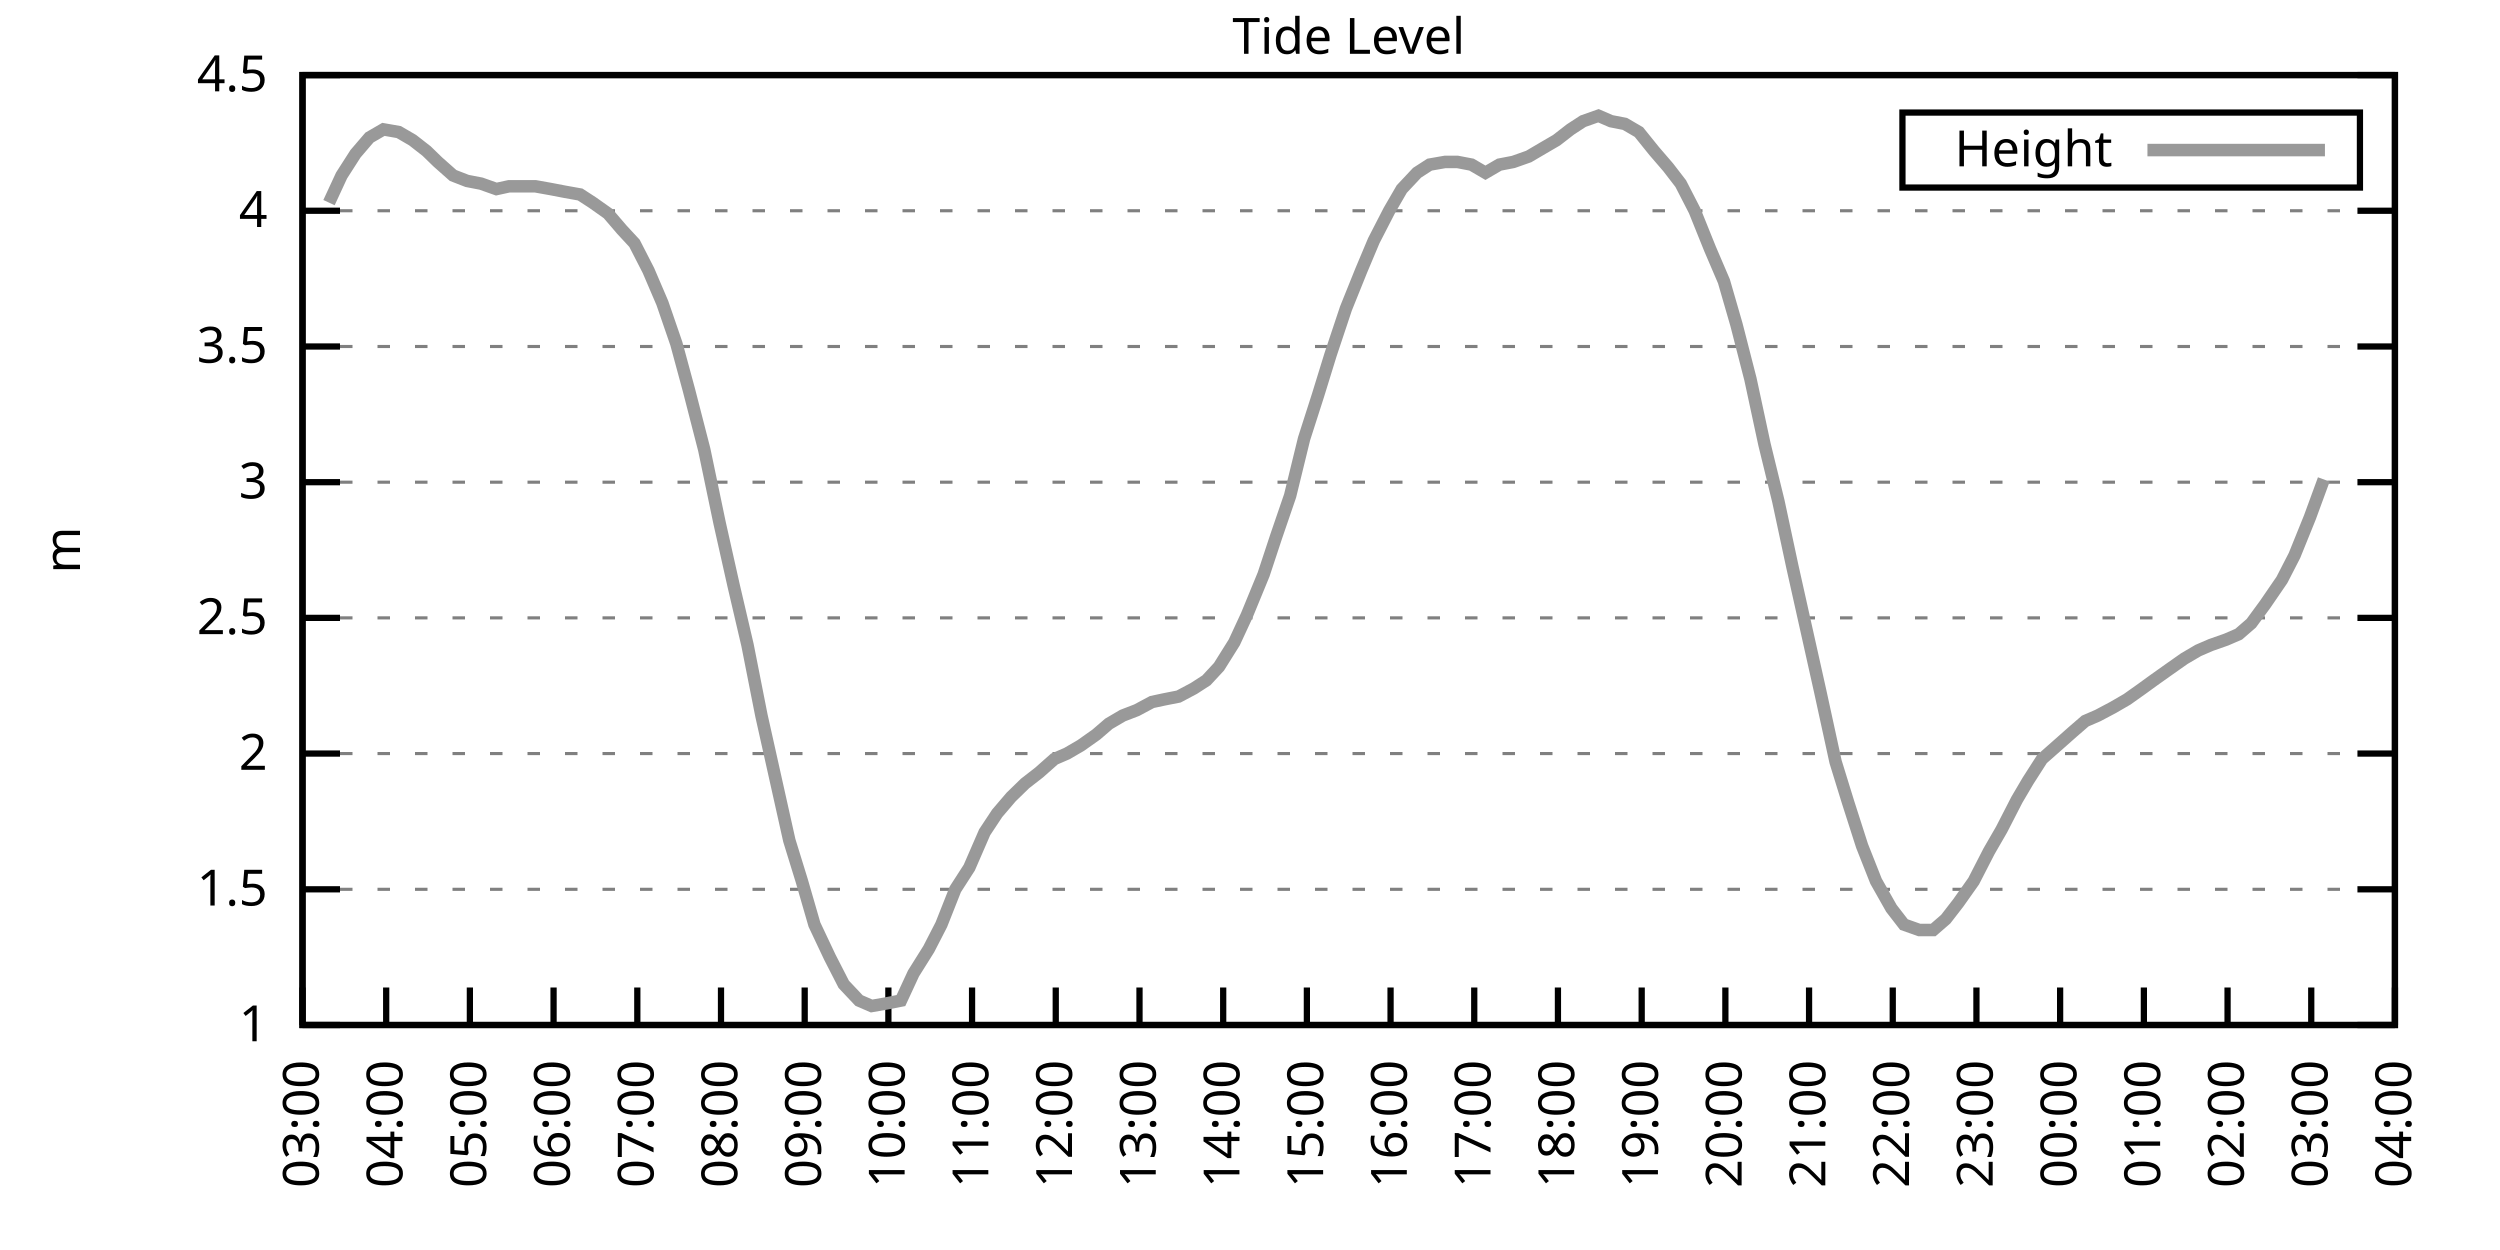
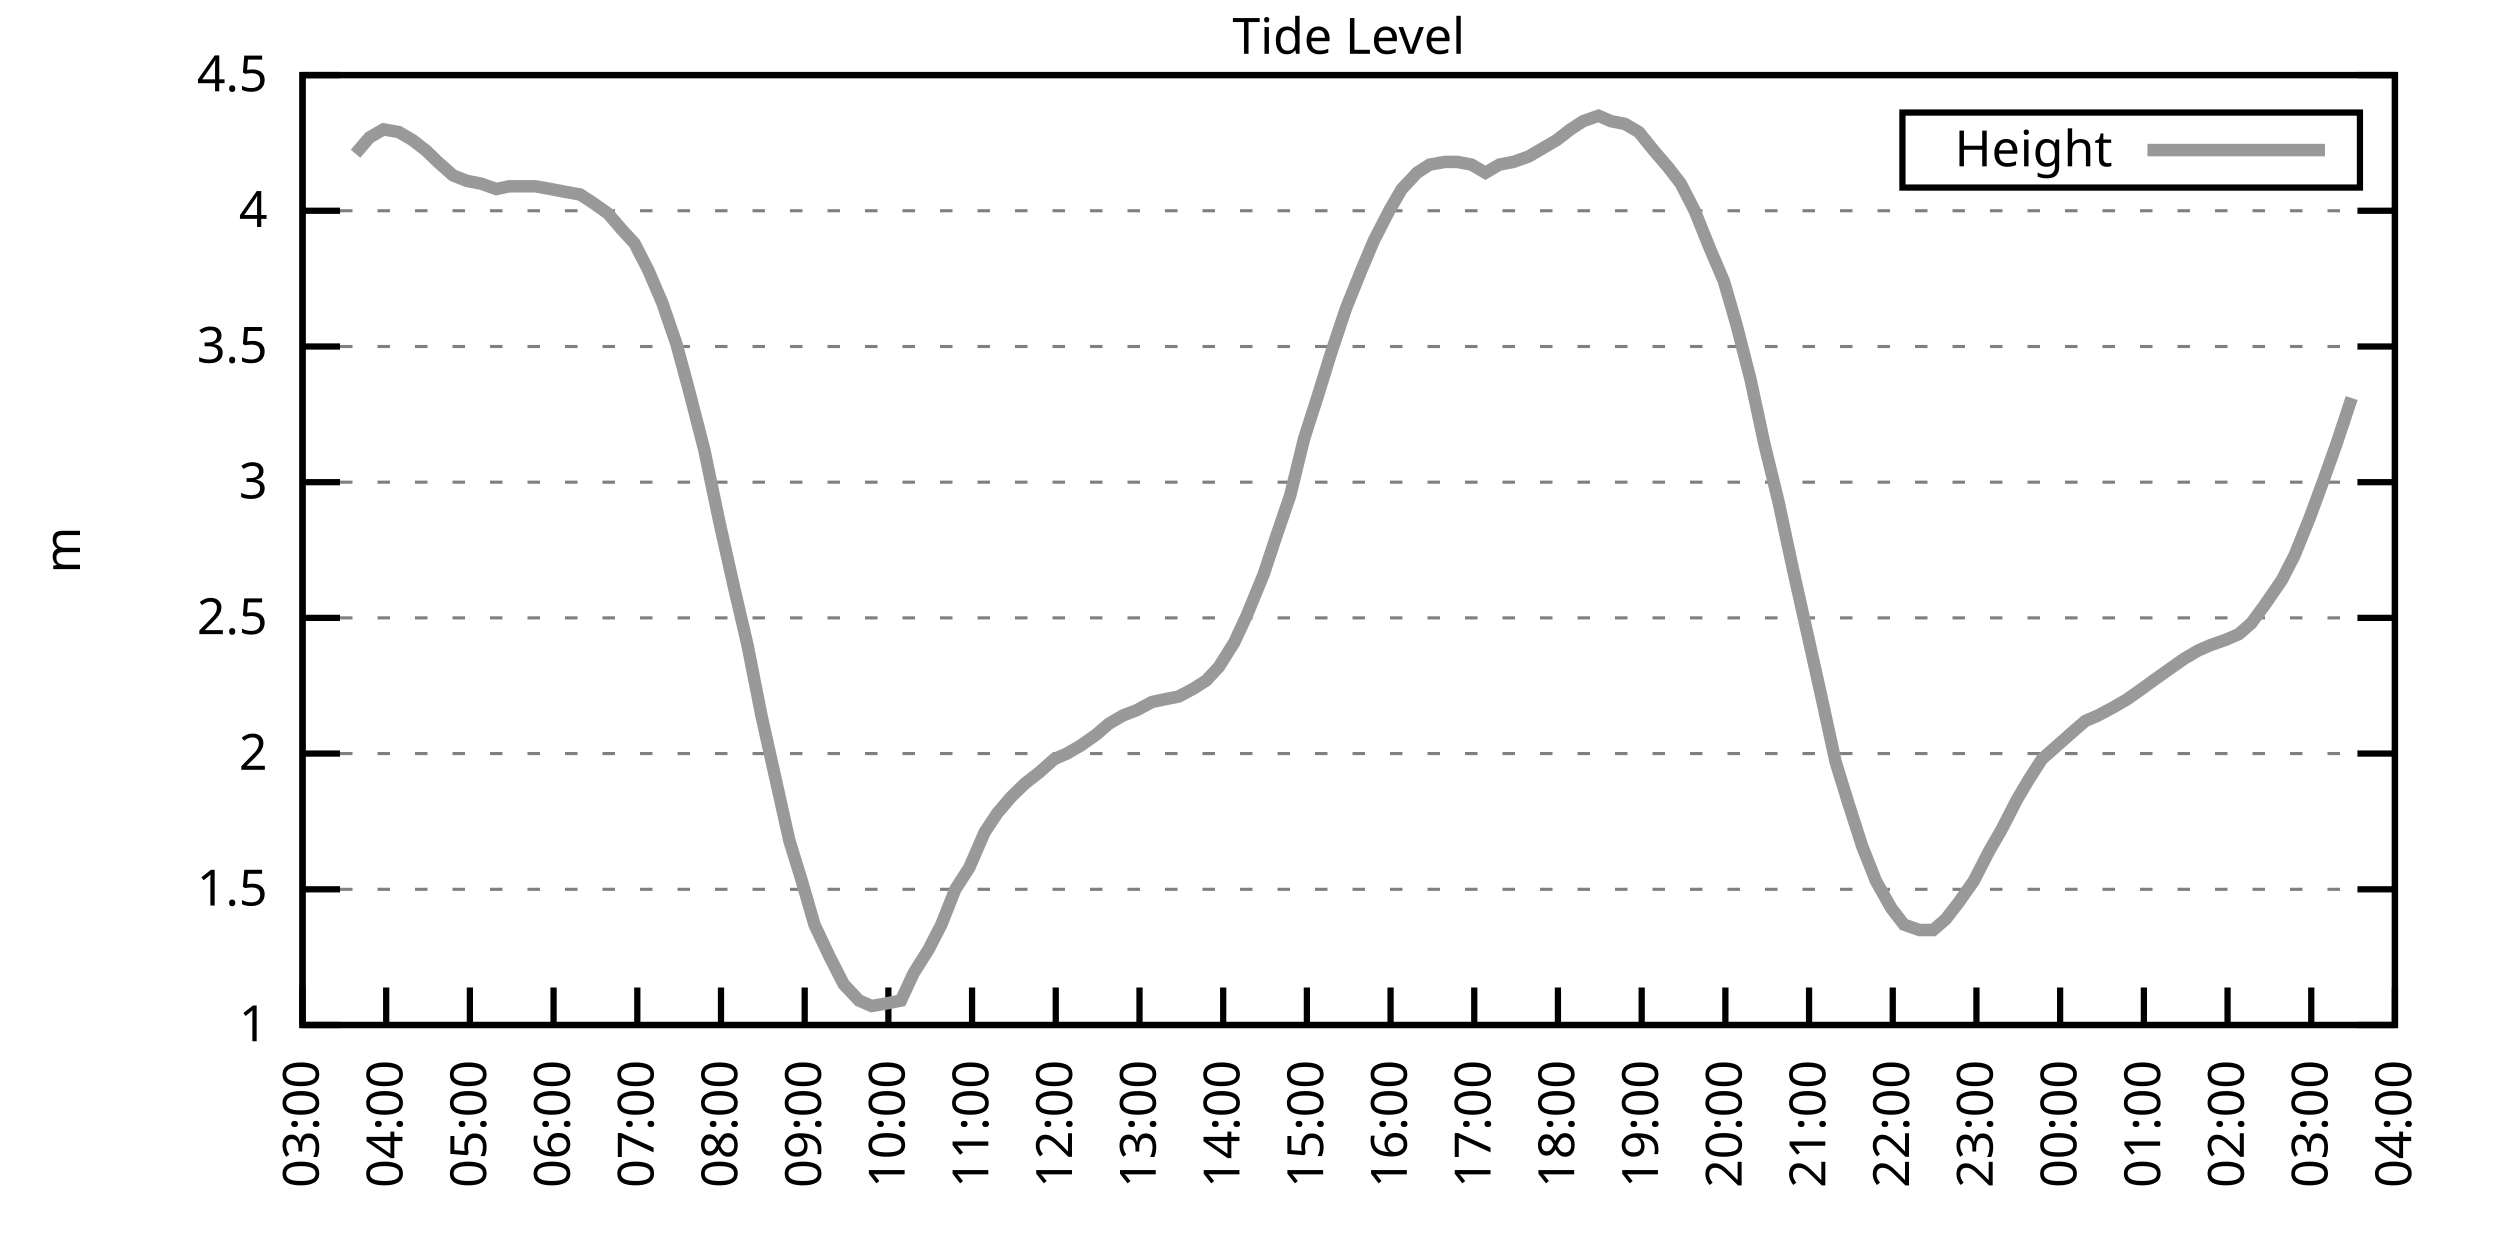
<svg xmlns="http://www.w3.org/2000/svg" xmlns:xlink="http://www.w3.org/1999/xlink" width="400" height="200" viewBox="0 0 400 200">
  <g id="gnuplot_canvas">
    <rect x="0" y="0" width="400" height="200" fill="none" />
    <defs>
      <circle id="gpDot" r="0.5" stroke-width="0.5" stroke="currentColor" />
      <path id="gpPt0" stroke-width="0.333" stroke="currentColor" d="M-1,0 h2 M0,-1 v2" />
      <path id="gpPt1" stroke-width="0.333" stroke="currentColor" d="M-1,-1 L1,1 M1,-1 L-1,1" />
      <path id="gpPt2" stroke-width="0.333" stroke="currentColor" d="M-1,0 L1,0 M0,-1 L0,1 M-1,-1 L1,1 M-1,1 L1,-1" />
      <rect id="gpPt3" stroke-width="0.333" stroke="currentColor" x="-1" y="-1" width="2" height="2" />
      <rect id="gpPt4" stroke-width="0.333" stroke="currentColor" fill="currentColor" x="-1" y="-1" width="2" height="2" />
      <circle id="gpPt5" stroke-width="0.333" stroke="currentColor" cx="0" cy="0" r="1" />
      <use xlink:href="#gpPt5" id="gpPt6" fill="currentColor" stroke="none" />
      <path id="gpPt7" stroke-width="0.333" stroke="currentColor" d="M0,-1.33 L-1.33,0.67 L1.33,0.67 z" />
      <use xlink:href="#gpPt7" id="gpPt8" fill="currentColor" stroke="none" />
      <use xlink:href="#gpPt7" id="gpPt9" stroke="currentColor" transform="rotate(180)" />
      <use xlink:href="#gpPt9" id="gpPt10" fill="currentColor" stroke="none" />
      <use xlink:href="#gpPt3" id="gpPt11" stroke="currentColor" transform="rotate(45)" />
      <use xlink:href="#gpPt11" id="gpPt12" fill="currentColor" stroke="none" />
      <path id="gpPt13" stroke-width="0.333" stroke="currentColor" d="M0,1.330 L1.265,0.411 L0.782,-1.067 L-0.782,-1.076 L-1.265,0.411 z" />
      <use xlink:href="#gpPt13" id="gpPt14" fill="currentColor" stroke="none" />
      <filter id="textbox" filterUnits="objectBoundingBox" x="0" y="0" height="1" width="1">
        <feFlood flood-color="white" flood-opacity="1" result="bgnd" />
        <feComposite in="SourceGraphic" in2="bgnd" operator="atop" />
      </filter>
      <filter id="greybox" filterUnits="objectBoundingBox" x="0" y="0" height="1" width="1">
        <feFlood flood-color="lightgrey" flood-opacity="1" result="grey" />
        <feComposite in="SourceGraphic" in2="grey" operator="atop" />
      </filter>
    </defs>
    <g fill="none" color="white" stroke="currentColor" stroke-width="1.00" stroke-linecap="butt" stroke-linejoin="miter">
</g>
    <g fill="none" color="black" stroke="currentColor" stroke-width="1.00" stroke-linecap="butt" stroke-linejoin="miter">
      <g stroke="none" shape-rendering="crispEdges">
        <polygon fill="rgb(255, 255, 255)" points="48.40,164.00 383.18,164.00 383.18,12.02 48.40,12.02 " />
      </g>
    </g>
    <g fill="none" color="black" stroke="currentColor" stroke-width="1.00" stroke-linecap="butt" stroke-linejoin="miter">
</g>
    <g fill="none" color="black" stroke="black" stroke-width="0.50" stroke-linecap="butt" stroke-linejoin="miter">
</g>
    <g fill="none" color="gray" stroke="currentColor" stroke-width="0.50" stroke-linecap="butt" stroke-linejoin="miter">
      <path stroke="gray" stroke-dasharray="2,4" class="gridline" d="M48.40,164.00 L383.19,164.00  " />
    </g>
    <g fill="none" color="gray" stroke="gray" stroke-width="1.00" stroke-linecap="butt" stroke-linejoin="miter">
</g>
    <g fill="none" color="black" stroke="currentColor" stroke-width="1.00" stroke-linecap="butt" stroke-linejoin="miter">
      <path stroke="black" d="M48.40,164.00 L54.40,164.00 M383.19,164.00 L377.19,164.00  " />
      <g transform="translate(42.80,166.60)" stroke="none" fill="black" font-family="Sans" font-size="8.00" text-anchor="end">
        <text>
          <tspan font-family="Sans"> 1</tspan>
        </text>
      </g>
    </g>
    <g fill="none" color="black" stroke="currentColor" stroke-width="1.00" stroke-linecap="butt" stroke-linejoin="miter">
</g>
    <g fill="none" color="black" stroke="black" stroke-width="0.50" stroke-linecap="butt" stroke-linejoin="miter">
</g>
    <g fill="none" color="gray" stroke="currentColor" stroke-width="0.50" stroke-linecap="butt" stroke-linejoin="miter">
      <path stroke="gray" stroke-dasharray="2,4" class="gridline" d="M48.40,142.29 L383.19,142.29  " />
    </g>
    <g fill="none" color="gray" stroke="gray" stroke-width="1.00" stroke-linecap="butt" stroke-linejoin="miter">
</g>
    <g fill="none" color="black" stroke="currentColor" stroke-width="1.00" stroke-linecap="butt" stroke-linejoin="miter">
      <path stroke="black" d="M48.40,142.29 L54.40,142.29 M383.19,142.29 L377.19,142.29  " />
      <g transform="translate(42.80,144.89)" stroke="none" fill="black" font-family="Sans" font-size="8.00" text-anchor="end">
        <text>
          <tspan font-family="Sans"> 1.5</tspan>
        </text>
      </g>
    </g>
    <g fill="none" color="black" stroke="currentColor" stroke-width="1.00" stroke-linecap="butt" stroke-linejoin="miter">
</g>
    <g fill="none" color="black" stroke="black" stroke-width="0.50" stroke-linecap="butt" stroke-linejoin="miter">
</g>
    <g fill="none" color="gray" stroke="currentColor" stroke-width="0.50" stroke-linecap="butt" stroke-linejoin="miter">
      <path stroke="gray" stroke-dasharray="2,4" class="gridline" d="M48.40,120.57 L383.19,120.57  " />
    </g>
    <g fill="none" color="gray" stroke="gray" stroke-width="1.00" stroke-linecap="butt" stroke-linejoin="miter">
</g>
    <g fill="none" color="black" stroke="currentColor" stroke-width="1.00" stroke-linecap="butt" stroke-linejoin="miter">
      <path stroke="black" d="M48.40,120.57 L54.40,120.57 M383.19,120.57 L377.19,120.57  " />
      <g transform="translate(42.80,123.17)" stroke="none" fill="black" font-family="Sans" font-size="8.00" text-anchor="end">
        <text>
          <tspan font-family="Sans"> 2</tspan>
        </text>
      </g>
    </g>
    <g fill="none" color="black" stroke="currentColor" stroke-width="1.00" stroke-linecap="butt" stroke-linejoin="miter">
</g>
    <g fill="none" color="black" stroke="black" stroke-width="0.50" stroke-linecap="butt" stroke-linejoin="miter">
</g>
    <g fill="none" color="gray" stroke="currentColor" stroke-width="0.50" stroke-linecap="butt" stroke-linejoin="miter">
      <path stroke="gray" stroke-dasharray="2,4" class="gridline" d="M48.40,98.86 L383.19,98.86  " />
    </g>
    <g fill="none" color="gray" stroke="gray" stroke-width="1.00" stroke-linecap="butt" stroke-linejoin="miter">
</g>
    <g fill="none" color="black" stroke="currentColor" stroke-width="1.00" stroke-linecap="butt" stroke-linejoin="miter">
      <path stroke="black" d="M48.40,98.86 L54.40,98.86 M383.19,98.86 L377.19,98.86  " />
      <g transform="translate(42.80,101.46)" stroke="none" fill="black" font-family="Sans" font-size="8.00" text-anchor="end">
        <text>
          <tspan font-family="Sans"> 2.5</tspan>
        </text>
      </g>
    </g>
    <g fill="none" color="black" stroke="currentColor" stroke-width="1.00" stroke-linecap="butt" stroke-linejoin="miter">
</g>
    <g fill="none" color="black" stroke="black" stroke-width="0.50" stroke-linecap="butt" stroke-linejoin="miter">
</g>
    <g fill="none" color="gray" stroke="currentColor" stroke-width="0.50" stroke-linecap="butt" stroke-linejoin="miter">
      <path stroke="gray" stroke-dasharray="2,4" class="gridline" d="M48.40,77.15 L383.19,77.15  " />
    </g>
    <g fill="none" color="gray" stroke="gray" stroke-width="1.00" stroke-linecap="butt" stroke-linejoin="miter">
</g>
    <g fill="none" color="black" stroke="currentColor" stroke-width="1.00" stroke-linecap="butt" stroke-linejoin="miter">
      <path stroke="black" d="M48.40,77.15 L54.40,77.15 M383.19,77.15 L377.19,77.15  " />
      <g transform="translate(42.80,79.75)" stroke="none" fill="black" font-family="Sans" font-size="8.00" text-anchor="end">
        <text>
          <tspan font-family="Sans"> 3</tspan>
        </text>
      </g>
    </g>
    <g fill="none" color="black" stroke="currentColor" stroke-width="1.00" stroke-linecap="butt" stroke-linejoin="miter">
</g>
    <g fill="none" color="black" stroke="black" stroke-width="0.50" stroke-linecap="butt" stroke-linejoin="miter">
</g>
    <g fill="none" color="gray" stroke="currentColor" stroke-width="0.50" stroke-linecap="butt" stroke-linejoin="miter">
      <path stroke="gray" stroke-dasharray="2,4" class="gridline" d="M48.40,55.44 L383.19,55.44  " />
    </g>
    <g fill="none" color="gray" stroke="gray" stroke-width="1.00" stroke-linecap="butt" stroke-linejoin="miter">
</g>
    <g fill="none" color="black" stroke="currentColor" stroke-width="1.00" stroke-linecap="butt" stroke-linejoin="miter">
      <path stroke="black" d="M48.40,55.44 L54.40,55.44 M383.19,55.44 L377.19,55.44  " />
      <g transform="translate(42.80,58.04)" stroke="none" fill="black" font-family="Sans" font-size="8.00" text-anchor="end">
        <text>
          <tspan font-family="Sans"> 3.5</tspan>
        </text>
      </g>
    </g>
    <g fill="none" color="black" stroke="currentColor" stroke-width="1.00" stroke-linecap="butt" stroke-linejoin="miter">
</g>
    <g fill="none" color="black" stroke="black" stroke-width="0.50" stroke-linecap="butt" stroke-linejoin="miter">
</g>
    <g fill="none" color="gray" stroke="currentColor" stroke-width="0.50" stroke-linecap="butt" stroke-linejoin="miter">
      <path stroke="gray" stroke-dasharray="2,4" class="gridline" d="M48.40,33.72 L383.19,33.72  " />
    </g>
    <g fill="none" color="gray" stroke="gray" stroke-width="1.00" stroke-linecap="butt" stroke-linejoin="miter">
</g>
    <g fill="none" color="black" stroke="currentColor" stroke-width="1.00" stroke-linecap="butt" stroke-linejoin="miter">
      <path stroke="black" d="M48.40,33.72 L54.40,33.72 M383.19,33.72 L377.19,33.72  " />
      <g transform="translate(42.80,36.32)" stroke="none" fill="black" font-family="Sans" font-size="8.00" text-anchor="end">
        <text>
          <tspan font-family="Sans"> 4</tspan>
        </text>
      </g>
    </g>
    <g fill="none" color="black" stroke="currentColor" stroke-width="1.00" stroke-linecap="butt" stroke-linejoin="miter">
</g>
    <g fill="none" color="black" stroke="black" stroke-width="0.50" stroke-linecap="butt" stroke-linejoin="miter">
</g>
    <g fill="none" color="gray" stroke="currentColor" stroke-width="0.50" stroke-linecap="butt" stroke-linejoin="miter">
      <path stroke="gray" stroke-dasharray="2,4" class="gridline" d="M48.40,12.01 L383.19,12.01  " />
    </g>
    <g fill="none" color="gray" stroke="gray" stroke-width="1.00" stroke-linecap="butt" stroke-linejoin="miter">
</g>
    <g fill="none" color="black" stroke="currentColor" stroke-width="1.00" stroke-linecap="butt" stroke-linejoin="miter">
      <path stroke="black" d="M48.40,12.01 L54.40,12.01 M383.19,12.01 L377.19,12.01  " />
      <g transform="translate(42.80,14.61)" stroke="none" fill="black" font-family="Sans" font-size="8.00" text-anchor="end">
        <text>
          <tspan font-family="Sans"> 4.5</tspan>
        </text>
      </g>
    </g>
    <g fill="none" color="black" stroke="currentColor" stroke-width="1.00" stroke-linecap="butt" stroke-linejoin="miter">
      <path stroke="black" d="M48.40,164.00 L48.40,158.00  " />
      <g transform="translate(51.00,169.60) rotate(270.00)" stroke="none" fill="black" font-family="Sans" font-size="8.00" text-anchor="end">
        <text>
          <tspan font-family="Sans">03:00</tspan>
        </text>
      </g>
    </g>
    <g fill="none" color="black" stroke="currentColor" stroke-width="1.00" stroke-linecap="butt" stroke-linejoin="miter">
      <path stroke="black" d="M61.79,164.00 L61.79,158.00  " />
      <g transform="translate(64.39,169.60) rotate(270.00)" stroke="none" fill="black" font-family="Sans" font-size="8.00" text-anchor="end">
        <text>
          <tspan font-family="Sans">04:00</tspan>
        </text>
      </g>
    </g>
    <g fill="none" color="black" stroke="currentColor" stroke-width="1.00" stroke-linecap="butt" stroke-linejoin="miter">
      <path stroke="black" d="M75.18,164.00 L75.18,158.00  " />
      <g transform="translate(77.78,169.60) rotate(270.00)" stroke="none" fill="black" font-family="Sans" font-size="8.00" text-anchor="end">
        <text>
          <tspan font-family="Sans">05:00</tspan>
        </text>
      </g>
    </g>
    <g fill="none" color="black" stroke="currentColor" stroke-width="1.00" stroke-linecap="butt" stroke-linejoin="miter">
      <path stroke="black" d="M88.57,164.00 L88.57,158.00  " />
      <g transform="translate(91.17,169.60) rotate(270.00)" stroke="none" fill="black" font-family="Sans" font-size="8.00" text-anchor="end">
        <text>
          <tspan font-family="Sans">06:00</tspan>
        </text>
      </g>
    </g>
    <g fill="none" color="black" stroke="currentColor" stroke-width="1.00" stroke-linecap="butt" stroke-linejoin="miter">
      <path stroke="black" d="M101.97,164.00 L101.97,158.00  " />
      <g transform="translate(104.57,169.60) rotate(270.00)" stroke="none" fill="black" font-family="Sans" font-size="8.00" text-anchor="end">
        <text>
          <tspan font-family="Sans">07:00</tspan>
        </text>
      </g>
    </g>
    <g fill="none" color="black" stroke="currentColor" stroke-width="1.00" stroke-linecap="butt" stroke-linejoin="miter">
      <path stroke="black" d="M115.36,164.00 L115.36,158.00  " />
      <g transform="translate(117.96,169.60) rotate(270.00)" stroke="none" fill="black" font-family="Sans" font-size="8.00" text-anchor="end">
        <text>
          <tspan font-family="Sans">08:00</tspan>
        </text>
      </g>
    </g>
    <g fill="none" color="black" stroke="currentColor" stroke-width="1.00" stroke-linecap="butt" stroke-linejoin="miter">
      <path stroke="black" d="M128.75,164.00 L128.75,158.00  " />
      <g transform="translate(131.35,169.60) rotate(270.00)" stroke="none" fill="black" font-family="Sans" font-size="8.00" text-anchor="end">
        <text>
          <tspan font-family="Sans">09:00</tspan>
        </text>
      </g>
    </g>
    <g fill="none" color="black" stroke="currentColor" stroke-width="1.00" stroke-linecap="butt" stroke-linejoin="miter">
      <path stroke="black" d="M142.14,164.00 L142.14,158.00  " />
      <g transform="translate(144.74,169.60) rotate(270.00)" stroke="none" fill="black" font-family="Sans" font-size="8.00" text-anchor="end">
        <text>
          <tspan font-family="Sans">10:00</tspan>
        </text>
      </g>
    </g>
    <g fill="none" color="black" stroke="currentColor" stroke-width="1.00" stroke-linecap="butt" stroke-linejoin="miter">
      <path stroke="black" d="M155.53,164.00 L155.53,158.00  " />
      <g transform="translate(158.13,169.60) rotate(270.00)" stroke="none" fill="black" font-family="Sans" font-size="8.00" text-anchor="end">
        <text>
          <tspan font-family="Sans">11:00</tspan>
        </text>
      </g>
    </g>
    <g fill="none" color="black" stroke="currentColor" stroke-width="1.00" stroke-linecap="butt" stroke-linejoin="miter">
      <path stroke="black" d="M168.92,164.00 L168.92,158.00  " />
      <g transform="translate(171.52,169.60) rotate(270.00)" stroke="none" fill="black" font-family="Sans" font-size="8.00" text-anchor="end">
        <text>
          <tspan font-family="Sans">12:00</tspan>
        </text>
      </g>
    </g>
    <g fill="none" color="black" stroke="currentColor" stroke-width="1.00" stroke-linecap="butt" stroke-linejoin="miter">
      <path stroke="black" d="M182.32,164.00 L182.32,158.00  " />
      <g transform="translate(184.92,169.60) rotate(270.00)" stroke="none" fill="black" font-family="Sans" font-size="8.00" text-anchor="end">
        <text>
          <tspan font-family="Sans">13:00</tspan>
        </text>
      </g>
    </g>
    <g fill="none" color="black" stroke="currentColor" stroke-width="1.00" stroke-linecap="butt" stroke-linejoin="miter">
      <path stroke="black" d="M195.71,164.00 L195.71,158.00  " />
      <g transform="translate(198.31,169.60) rotate(270.00)" stroke="none" fill="black" font-family="Sans" font-size="8.00" text-anchor="end">
        <text>
          <tspan font-family="Sans">14:00</tspan>
        </text>
      </g>
    </g>
    <g fill="none" color="black" stroke="currentColor" stroke-width="1.00" stroke-linecap="butt" stroke-linejoin="miter">
      <path stroke="black" d="M209.10,164.00 L209.10,158.00  " />
      <g transform="translate(211.70,169.60) rotate(270.00)" stroke="none" fill="black" font-family="Sans" font-size="8.00" text-anchor="end">
        <text>
          <tspan font-family="Sans">15:00</tspan>
        </text>
      </g>
    </g>
    <g fill="none" color="black" stroke="currentColor" stroke-width="1.00" stroke-linecap="butt" stroke-linejoin="miter">
      <path stroke="black" d="M222.49,164.00 L222.49,158.00  " />
      <g transform="translate(225.09,169.60) rotate(270.00)" stroke="none" fill="black" font-family="Sans" font-size="8.00" text-anchor="end">
        <text>
          <tspan font-family="Sans">16:00</tspan>
        </text>
      </g>
    </g>
    <g fill="none" color="black" stroke="currentColor" stroke-width="1.00" stroke-linecap="butt" stroke-linejoin="miter">
      <path stroke="black" d="M235.88,164.00 L235.88,158.00  " />
      <g transform="translate(238.48,169.60) rotate(270.00)" stroke="none" fill="black" font-family="Sans" font-size="8.00" text-anchor="end">
        <text>
          <tspan font-family="Sans">17:00</tspan>
        </text>
      </g>
    </g>
    <g fill="none" color="black" stroke="currentColor" stroke-width="1.00" stroke-linecap="butt" stroke-linejoin="miter">
      <path stroke="black" d="M249.27,164.00 L249.27,158.00  " />
      <g transform="translate(251.87,169.60) rotate(270.00)" stroke="none" fill="black" font-family="Sans" font-size="8.00" text-anchor="end">
        <text>
          <tspan font-family="Sans">18:00</tspan>
        </text>
      </g>
    </g>
    <g fill="none" color="black" stroke="currentColor" stroke-width="1.00" stroke-linecap="butt" stroke-linejoin="miter">
      <path stroke="black" d="M262.67,164.00 L262.67,158.00  " />
      <g transform="translate(265.27,169.60) rotate(270.00)" stroke="none" fill="black" font-family="Sans" font-size="8.00" text-anchor="end">
        <text>
          <tspan font-family="Sans">19:00</tspan>
        </text>
      </g>
    </g>
    <g fill="none" color="black" stroke="currentColor" stroke-width="1.00" stroke-linecap="butt" stroke-linejoin="miter">
      <path stroke="black" d="M276.06,164.00 L276.06,158.00  " />
      <g transform="translate(278.66,169.60) rotate(270.00)" stroke="none" fill="black" font-family="Sans" font-size="8.00" text-anchor="end">
        <text>
          <tspan font-family="Sans">20:00</tspan>
        </text>
      </g>
    </g>
    <g fill="none" color="black" stroke="currentColor" stroke-width="1.00" stroke-linecap="butt" stroke-linejoin="miter">
      <path stroke="black" d="M289.45,164.00 L289.45,158.00  " />
      <g transform="translate(292.05,169.60) rotate(270.00)" stroke="none" fill="black" font-family="Sans" font-size="8.00" text-anchor="end">
        <text>
          <tspan font-family="Sans">21:00</tspan>
        </text>
      </g>
    </g>
    <g fill="none" color="black" stroke="currentColor" stroke-width="1.00" stroke-linecap="butt" stroke-linejoin="miter">
      <path stroke="black" d="M302.84,164.00 L302.84,158.00  " />
      <g transform="translate(305.44,169.60) rotate(270.00)" stroke="none" fill="black" font-family="Sans" font-size="8.00" text-anchor="end">
        <text>
          <tspan font-family="Sans">22:00</tspan>
        </text>
      </g>
    </g>
    <g fill="none" color="black" stroke="currentColor" stroke-width="1.00" stroke-linecap="butt" stroke-linejoin="miter">
      <path stroke="black" d="M316.23,164.00 L316.23,158.00  " />
      <g transform="translate(318.83,169.60) rotate(270.00)" stroke="none" fill="black" font-family="Sans" font-size="8.00" text-anchor="end">
        <text>
          <tspan font-family="Sans">23:00</tspan>
        </text>
      </g>
    </g>
    <g fill="none" color="black" stroke="currentColor" stroke-width="1.00" stroke-linecap="butt" stroke-linejoin="miter">
      <path stroke="black" d="M329.62,164.00 L329.62,158.00  " />
      <g transform="translate(332.22,169.60) rotate(270.00)" stroke="none" fill="black" font-family="Sans" font-size="8.00" text-anchor="end">
        <text>
          <tspan font-family="Sans">00:00</tspan>
        </text>
      </g>
    </g>
    <g fill="none" color="black" stroke="currentColor" stroke-width="1.00" stroke-linecap="butt" stroke-linejoin="miter">
      <path stroke="black" d="M343.02,164.00 L343.02,158.00  " />
      <g transform="translate(345.62,169.60) rotate(270.00)" stroke="none" fill="black" font-family="Sans" font-size="8.00" text-anchor="end">
        <text>
          <tspan font-family="Sans">01:00</tspan>
        </text>
      </g>
    </g>
    <g fill="none" color="black" stroke="currentColor" stroke-width="1.00" stroke-linecap="butt" stroke-linejoin="miter">
      <path stroke="black" d="M356.41,164.00 L356.41,158.00  " />
      <g transform="translate(359.01,169.60) rotate(270.00)" stroke="none" fill="black" font-family="Sans" font-size="8.00" text-anchor="end">
        <text>
          <tspan font-family="Sans">02:00</tspan>
        </text>
      </g>
    </g>
    <g fill="none" color="black" stroke="currentColor" stroke-width="1.00" stroke-linecap="butt" stroke-linejoin="miter">
      <path stroke="black" d="M369.80,164.00 L369.80,158.00  " />
      <g transform="translate(372.40,169.60) rotate(270.00)" stroke="none" fill="black" font-family="Sans" font-size="8.00" text-anchor="end">
        <text>
          <tspan font-family="Sans">03:00</tspan>
        </text>
      </g>
    </g>
    <g fill="none" color="black" stroke="currentColor" stroke-width="1.00" stroke-linecap="butt" stroke-linejoin="miter">
      <path stroke="black" d="M383.19,164.00 L383.19,158.00  " />
      <g transform="translate(385.79,169.60) rotate(270.00)" stroke="none" fill="black" font-family="Sans" font-size="8.00" text-anchor="end">
        <text>
          <tspan font-family="Sans">04:00</tspan>
        </text>
      </g>
    </g>
    <g fill="none" color="black" stroke="currentColor" stroke-width="1.00" stroke-linecap="butt" stroke-linejoin="miter">
</g>
    <g fill="none" color="black" stroke="currentColor" stroke-width="1.00" stroke-linecap="butt" stroke-linejoin="miter">
      <path stroke="black" d="M48.40,12.01 L48.40,164.00 L383.19,164.00 L383.19,12.01 L48.40,12.01 Z  " />
    </g>
    <g fill="none" color="black" stroke="currentColor" stroke-width="1.00" stroke-linecap="butt" stroke-linejoin="miter">
</g>
    <g fill="none" color="black" stroke="currentColor" stroke-width="1.00" stroke-linecap="butt" stroke-linejoin="miter">
      <path stroke="black" d="M304.39,30.01 L304.39,18.01 L377.59,18.01 L377.59,30.01 L304.39,30.01 Z  " />
    </g>
    <g id="Tide_level_plot_1">
      <g fill="none" color="white" stroke="black" stroke-width="2.00" stroke-linecap="butt" stroke-linejoin="miter">
</g>
      <g fill="none" color="black" stroke="currentColor" stroke-width="2.00" stroke-linecap="butt" stroke-linejoin="miter">
        <g transform="translate(337.99,26.61)" stroke="none" fill="black" font-family="Sans" font-size="8.00" text-anchor="end">
          <text>
            <tspan font-family="Sans">Height</tspan>
          </text>
        </g>
      </g>
      <g fill="none" color="black" stroke="currentColor" stroke-width="2.00" stroke-linecap="butt" stroke-linejoin="miter">
-         <path stroke="rgb(153, 153, 153)" d="M343.59,24.01 L371.99,24.01 M52.64,32.42 L54.65,28.08 L56.88,24.60 L59.11,22.00 L61.35,20.70 L63.80,21.13   L66.03,22.43 L68.26,24.17 L70.05,25.91 L72.50,28.08 L74.74,28.95 L76.97,29.38 L79.42,30.25 L81.43,29.81   L83.66,29.81 L85.67,29.81 L88.13,30.25 L90.36,30.68 L92.82,31.12 L94.82,32.42 L97.28,34.16 L99.51,36.76   L101.52,38.93 L103.75,43.28 L105.98,48.49 L108.22,55.00 L110.22,62.38 L112.68,71.94 L115.13,83.66 L117.37,93.65   L119.60,103.20 L121.83,114.49 L124.06,124.48 L126.29,134.47 L128.30,140.98 L130.31,147.93 L132.77,153.14 L135.00,157.49   L137.45,160.09 L139.46,160.96 L141.92,160.53 L144.15,160.09 L146.16,155.75 L148.61,151.84 L150.62,147.93 L152.85,142.29   L155.09,138.81 L157.54,133.17 L159.55,130.13 L161.78,127.52 L164.01,125.35 L166.25,123.61 L168.70,121.44 L170.71,120.57   L172.94,119.27 L175.40,117.53 L177.41,115.80 L179.64,114.49 L181.87,113.63 L184.32,112.32 L186.33,111.89 L188.57,111.45   L191.02,110.15 L193.03,108.85 L195.04,106.68 L197.49,102.77 L199.50,98.43 L202.18,91.91 L204.19,85.83 L206.42,79.32   L208.65,70.20 L210.88,63.25 L212.89,56.74 L215.35,49.36 L217.80,43.28 L219.81,38.50 L222.27,33.72 L224.28,30.25   L226.73,27.64 L228.74,26.34 L231.20,25.91 L233.20,25.91 L235.44,26.34 L237.67,27.64 L239.90,26.34 L242.13,25.91   L244.59,25.04 L246.82,23.73 L249.05,22.43 L251.28,20.70 L253.29,19.39 L255.75,18.52 L257.76,19.39 L259.99,19.83   L262.22,21.13 L264.67,24.17 L266.91,26.77 L268.92,29.38 L271.15,33.72 L273.60,39.80 L275.83,45.01 L277.84,51.96   L280.07,60.65 L282.31,71.07 L284.54,80.19 L286.77,90.61 L289.00,100.60 L291.23,110.59 L293.69,121.88 L295.70,128.39   L297.93,135.34 L300.16,140.98 L302.62,145.33 L304.63,147.93 L307.08,148.80 L309.31,148.80 L311.32,147.06 L313.33,144.46   L315.79,140.98 L318.24,136.21 L320.25,132.73 L322.70,127.96 L324.49,124.92 L326.72,121.44 L329.18,119.27 L331.63,117.10   L333.64,115.36 L335.65,114.49 L338.10,113.19 L340.34,111.89 L342.79,110.15 L344.58,108.85 L347.03,107.11 L349.49,105.38   L351.72,104.07 L353.73,103.20 L356.18,102.34 L358.19,101.47 L360.20,99.73 L362.43,96.69 L365.11,92.78 L367.12,88.87   L369.58,82.79 L371.81,76.71  " />
+         <path stroke="rgb(153, 153, 153)" d="M343.59,24.01 L371.99,24.01 M56.88,24.60 L59.11,22.00 L61.35,20.70 L63.80,21.13 L66.03,22.43 L68.26,24.17   L70.05,25.91 L72.50,28.08 L74.74,28.95 L76.97,29.38 L79.42,30.25 L81.43,29.81 L83.66,29.81 L85.67,29.81   L88.13,30.25 L90.36,30.68 L92.82,31.12 L94.82,32.42 L97.28,34.16 L99.51,36.76 L101.52,38.93 L103.75,43.28   L105.98,48.49 L108.22,55.00 L110.22,62.38 L112.68,71.94 L115.13,83.66 L117.37,93.65 L119.60,103.20 L121.83,114.49   L124.06,124.48 L126.29,134.47 L128.30,140.98 L130.31,147.93 L132.77,153.14 L135.00,157.49 L137.45,160.09 L139.46,160.96   L141.92,160.53 L144.15,160.09 L146.16,155.75 L148.61,151.84 L150.62,147.93 L152.85,142.29 L155.09,138.81 L157.54,133.17   L159.55,130.13 L161.78,127.52 L164.01,125.35 L166.25,123.61 L168.70,121.44 L170.71,120.57 L172.94,119.27 L175.40,117.53   L177.41,115.80 L179.64,114.49 L181.87,113.63 L184.32,112.32 L186.33,111.89 L188.57,111.45 L191.02,110.15 L193.03,108.85   L195.04,106.68 L197.49,102.77 L199.50,98.43 L202.18,91.91 L204.19,85.83 L206.42,79.32 L208.65,70.20 L210.88,63.25   L212.89,56.74 L215.35,49.36 L217.80,43.28 L219.81,38.50 L222.27,33.72 L224.28,30.25 L226.73,27.64 L228.74,26.34   L231.20,25.91 L233.20,25.91 L235.44,26.34 L237.67,27.64 L239.90,26.34 L242.13,25.91 L244.59,25.04 L246.82,23.73   L249.05,22.43 L251.28,20.70 L253.29,19.39 L255.75,18.52 L257.76,19.39 L259.99,19.83 L262.22,21.13 L264.67,24.17   L266.91,26.77 L268.92,29.38 L271.15,33.72 L273.60,39.80 L275.83,45.01 L277.84,51.96 L280.07,60.65 L282.31,71.07   L284.54,80.19 L286.77,90.61 L289.00,100.60 L291.23,110.59 L293.69,121.88 L295.70,128.39 L297.93,135.34 L300.16,140.98   L302.62,145.33 L304.63,147.93 L307.08,148.80 L309.31,148.80 L311.32,147.06 L313.33,144.46 L315.79,140.98 L318.24,136.21   L320.25,132.73 L322.70,127.96 L324.49,124.92 L326.72,121.44 L329.18,119.27 L331.63,117.10 L333.64,115.36 L335.65,114.49   L338.10,113.19 L340.34,111.89 L342.79,110.15 L344.58,108.85 L347.03,107.11 L349.49,105.38 L351.72,104.07 L353.73,103.20   L356.18,102.34 L358.19,101.47 L360.20,99.73 L362.43,96.69 L365.11,92.78 L367.12,88.87 L369.58,82.79 L371.81,76.71   L373.82,71.07 L376.27,63.69  " />
      </g>
    </g>
    <g fill="none" color="black" stroke="currentColor" stroke-width="2.00" stroke-linecap="butt" stroke-linejoin="miter">
</g>
    <g fill="none" color="black" stroke="black" stroke-width="1.00" stroke-linecap="butt" stroke-linejoin="miter">
</g>
    <g fill="none" color="black" stroke="currentColor" stroke-width="1.00" stroke-linecap="butt" stroke-linejoin="miter">
      <path stroke="black" d="M48.40,12.01 L48.40,164.00 L383.19,164.00 L383.19,12.01 L48.40,12.01 Z  " />
      <g transform="translate(12.80,88.01) rotate(270.00)" stroke="none" fill="black" font-family="Sans" font-size="8.00" text-anchor="middle">
        <text>
          <tspan font-family="Sans">m</tspan>
        </text>
      </g>
    </g>
    <g fill="none" color="black" stroke="currentColor" stroke-width="1.00" stroke-linecap="butt" stroke-linejoin="miter">
</g>
    <g fill="none" color="black" stroke="currentColor" stroke-width="1.00" stroke-linecap="butt" stroke-linejoin="miter">
      <g transform="translate(215.79,8.61)" stroke="none" fill="black" font-family="Sans" font-size="8.00" text-anchor="middle">
        <text>
          <tspan font-family="Sans">Tide Level</tspan>
        </text>
      </g>
    </g>
    <g fill="none" color="black" stroke="currentColor" stroke-width="1.00" stroke-linecap="butt" stroke-linejoin="miter">
</g>
  </g>
</svg>
